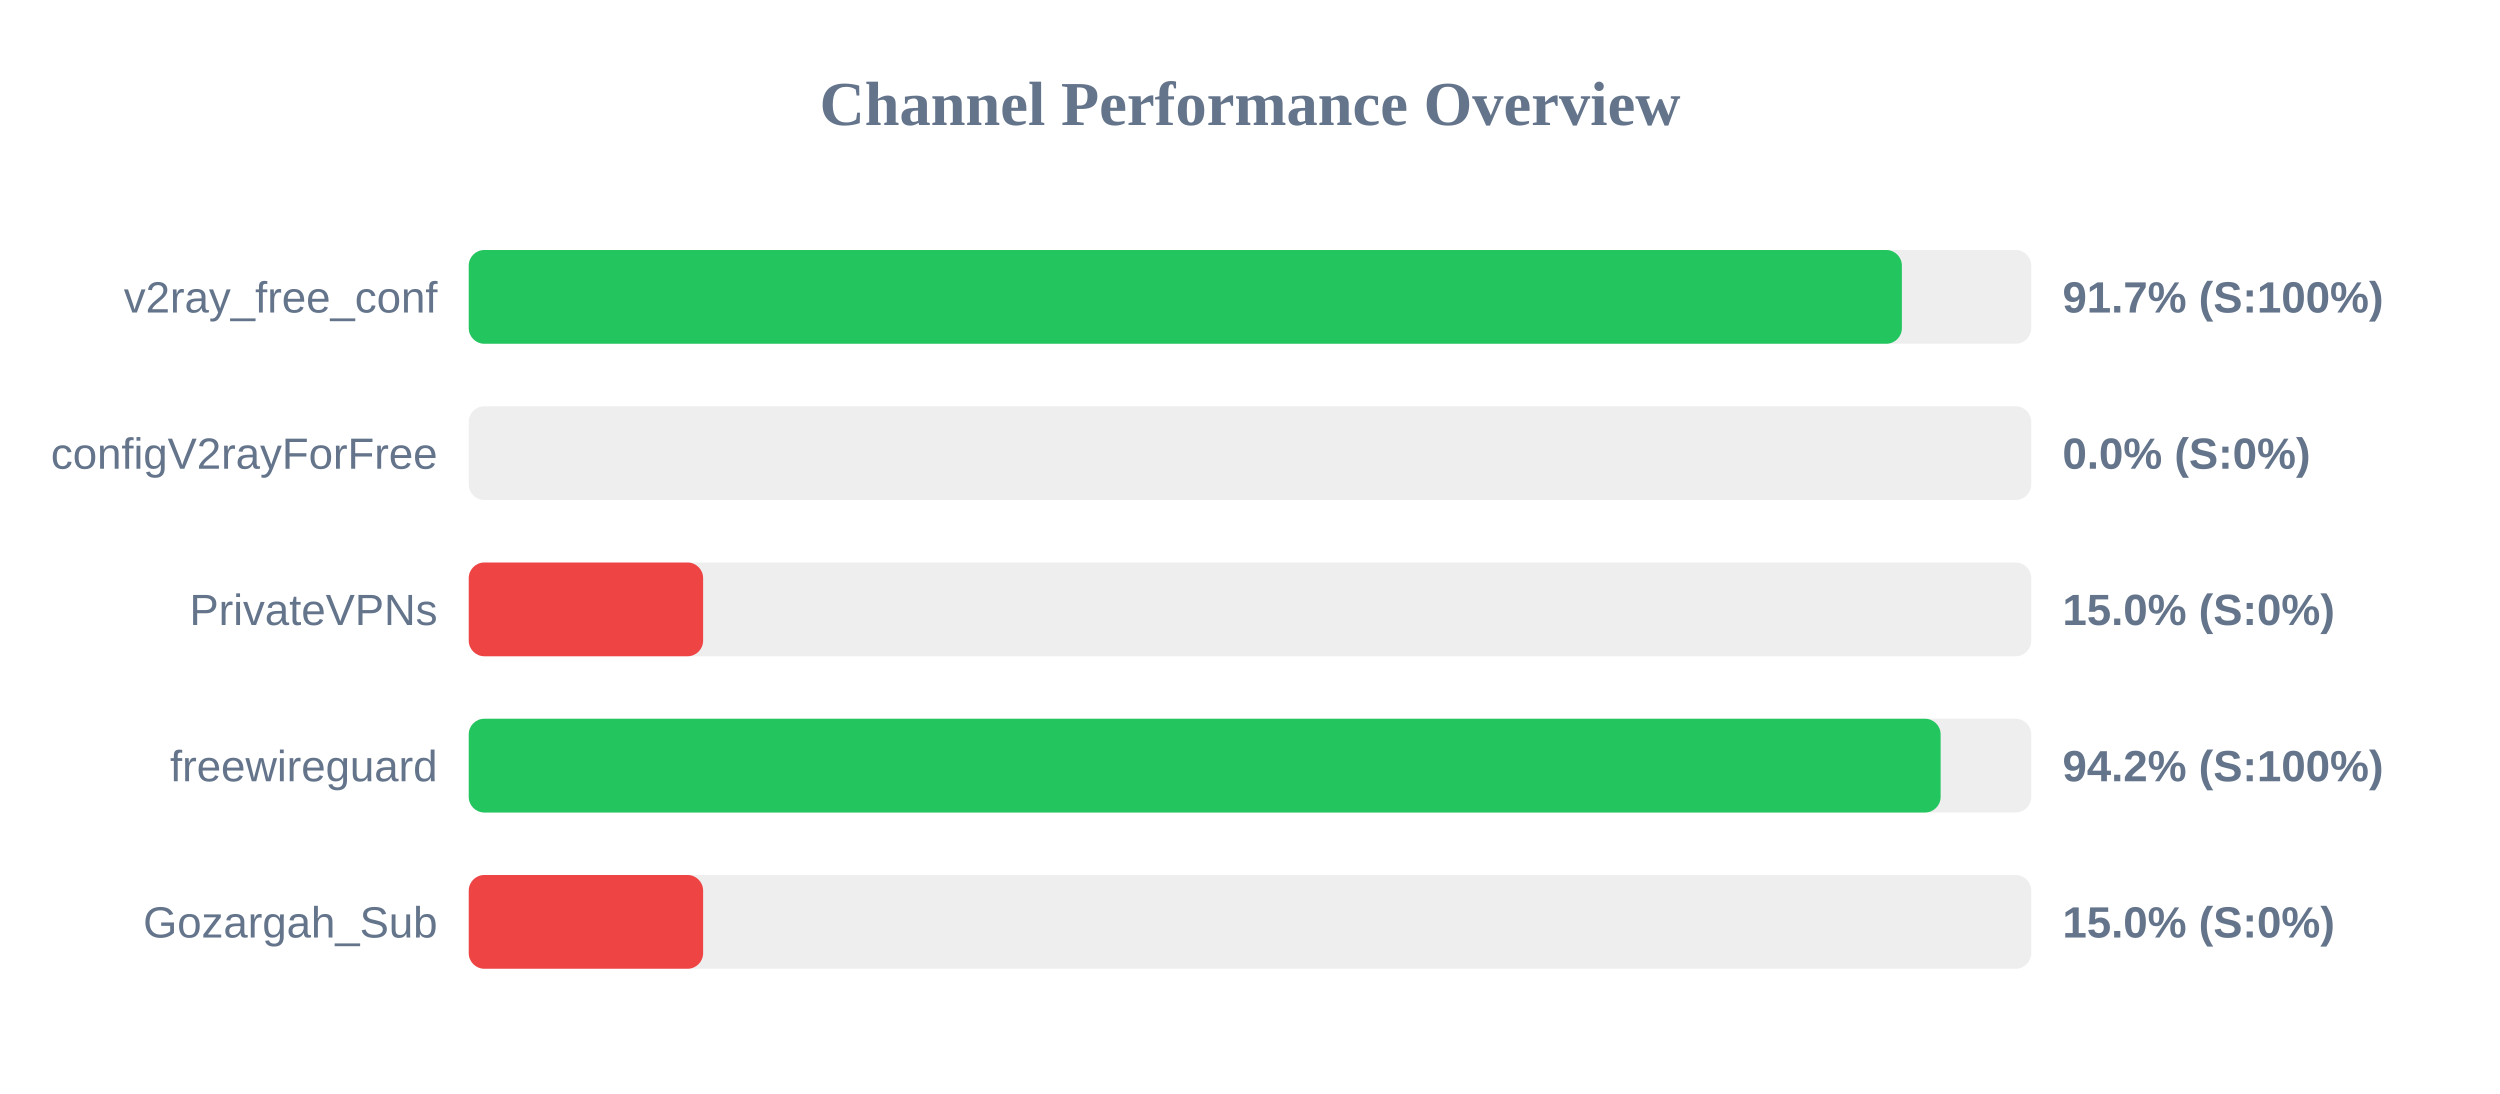
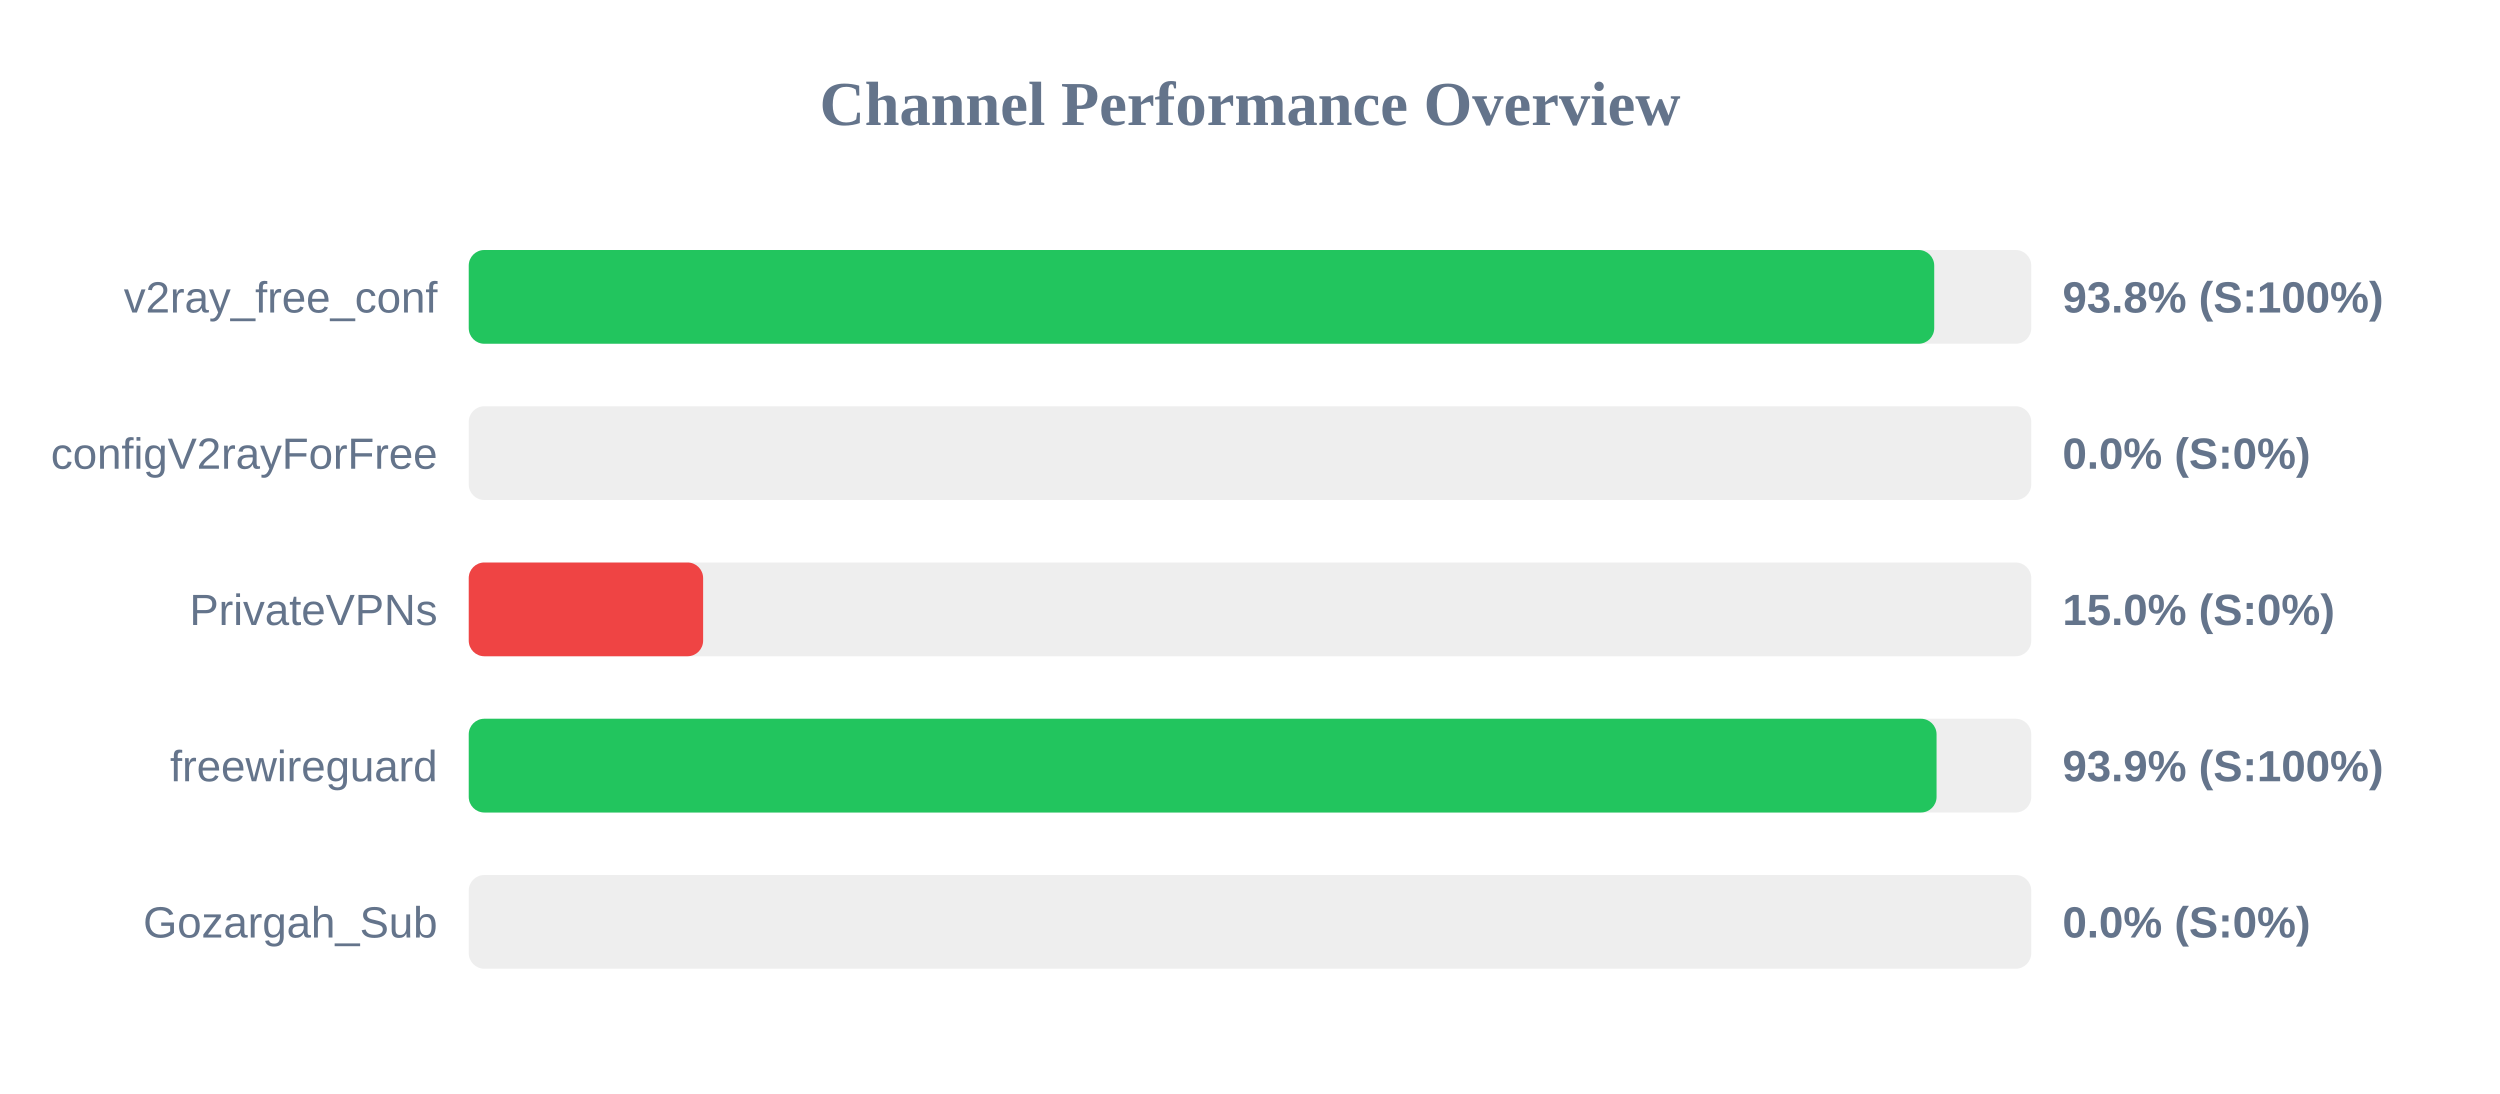
<svg xmlns="http://www.w3.org/2000/svg" width="800" height="350" version="1.1">
  <style>
        .row { font: 14px Arial; fill: #64748b; }
        .score { font: bold 14px Arial; fill: #64748b; }
    </style>
  <text x="400" y="40" text-anchor="middle" font-size="20px" font-weight="bold" fill="#64748b">Channel Performance Overview</text>
  <rect x="150" y="80" width="500" height="30" fill="#eee" rx="5" />
-   <rect x="150" y="80" width="458.6" height="30" fill="#22c55e" rx="5" />
+   <rect x="150" y="80" width="468.95" height="30" fill="#22c55e" rx="5" />
  <text x="140" y="100" text-anchor="end" class="row">v2ray_free_conf</text>
-   <text x="660" y="100" text-anchor="start" class="score">91.7% (S:100%)</text>
+   <text x="660" y="100" text-anchor="start" class="score">93.8% (S:100%)</text>
  <rect x="150" y="130" width="500" height="30" fill="#eee" rx="5" />
  <rect x="150" y="130" width="0.0" height="30" fill="#ef4444" rx="5" />
  <text x="140" y="150" text-anchor="end" class="row">configV2rayForFree</text>
  <text x="660" y="150" text-anchor="start" class="score">0.0% (S:0%)</text>
  <rect x="150" y="180" width="500" height="30" fill="#eee" rx="5" />
  <rect x="150" y="180" width="75.0" height="30" fill="#ef4444" rx="5" />
  <text x="140" y="200" text-anchor="end" class="row">PrivateVPNs</text>
  <text x="660" y="200" text-anchor="start" class="score">15.0% (S:0%)</text>
  <rect x="150" y="230" width="500" height="30" fill="#eee" rx="5" />
-   <rect x="150" y="230" width="471.0" height="30" fill="#22c55e" rx="5" />
+   <rect x="150" y="230" width="469.7" height="30" fill="#22c55e" rx="5" />
  <text x="140" y="250" text-anchor="end" class="row">freewireguard</text>
-   <text x="660" y="250" text-anchor="start" class="score">94.2% (S:100%)</text>
+   <text x="660" y="250" text-anchor="start" class="score">93.9% (S:100%)</text>
  <rect x="150" y="280" width="500" height="30" fill="#eee" rx="5" />
-   <rect x="150" y="280" width="75.0" height="30" fill="#ef4444" rx="5" />
+   <rect x="150" y="280" width="0.0" height="30" fill="#ef4444" rx="5" />
  <text x="140" y="300" text-anchor="end" class="row">Gozargah_Sub</text>
-   <text x="660" y="300" text-anchor="start" class="score">15.0% (S:0%)</text>
+   <text x="660" y="300" text-anchor="start" class="score">0.0% (S:0%)</text>
</svg>
